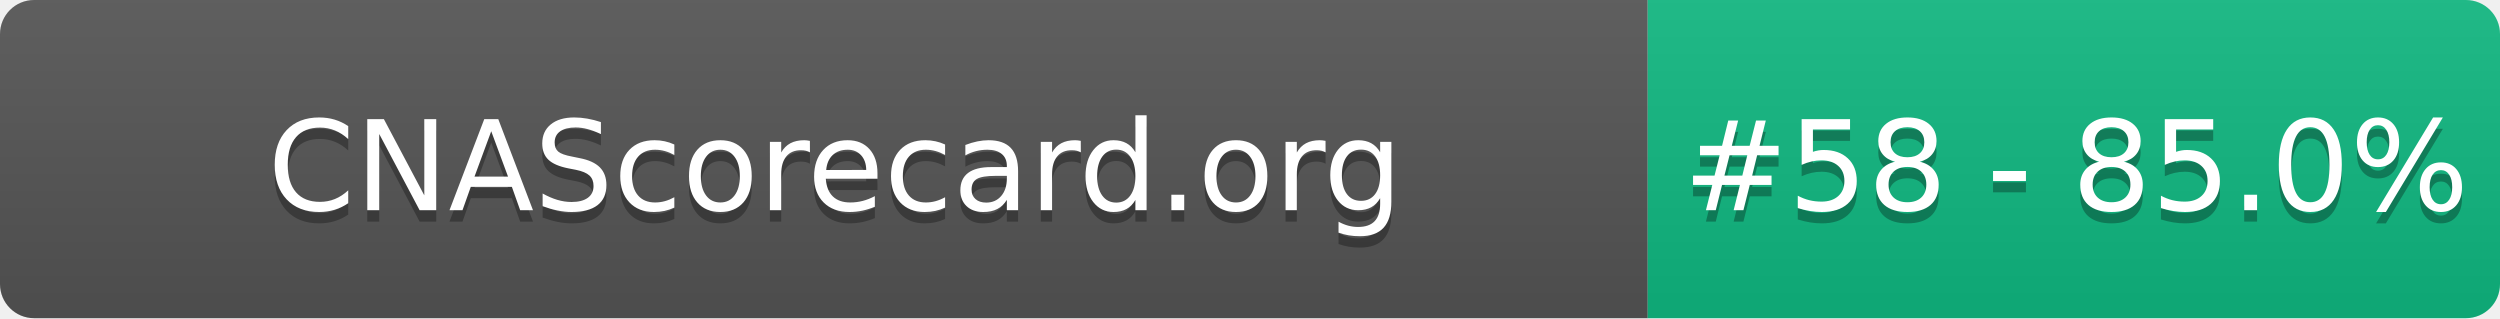
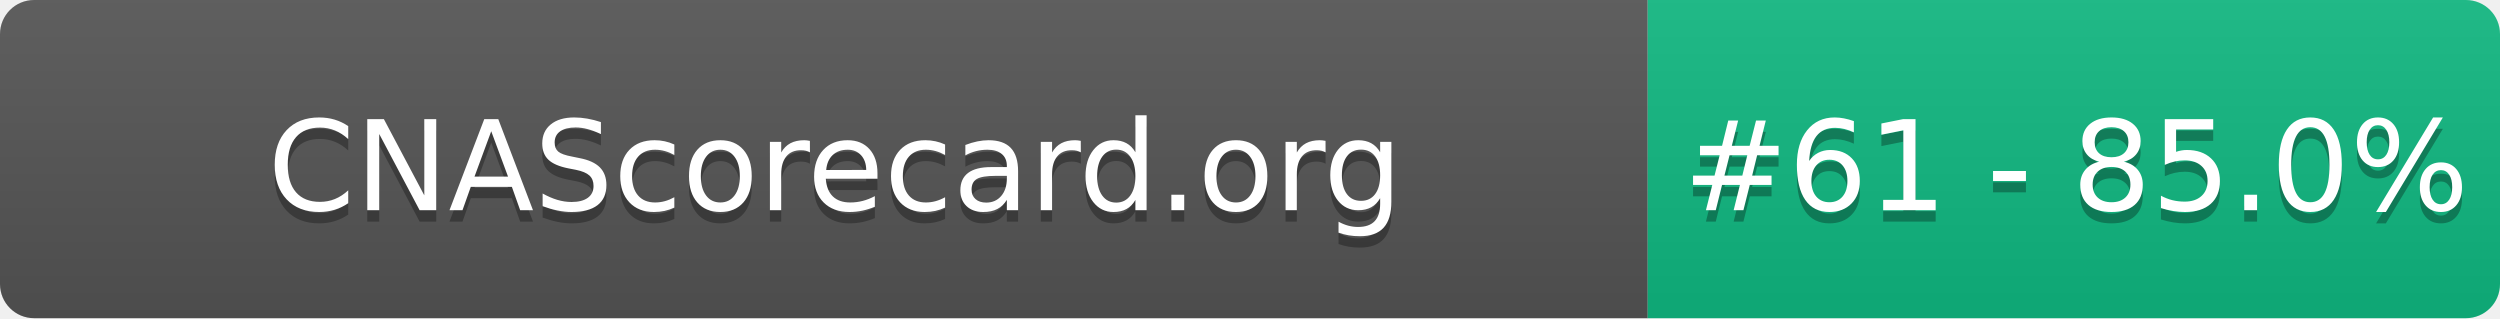
- <svg xmlns="http://www.w3.org/2000/svg" width="220" height="28" role="img" aria-label="CNAScorecard.org: #58 - 85.0%">
+ <svg xmlns="http://www.w3.org/2000/svg" width="220" height="28" role="img" aria-label="CNAScorecard.org: #61 - 85.0%">
  <linearGradient id="s" x2="0" y2="100%">
    <stop offset="0" stop-color="#bbb" stop-opacity=".1" />
    <stop offset="1" stop-opacity=".1" />
  </linearGradient>
  <clipPath id="r">
    <rect width="220" height="28" rx="3" fill="#fff" />
  </clipPath>
  <g clip-path="url(#r)">
    <rect width="145" height="28" fill="#555" />
    <rect x="145" width="75" height="28" fill="#10B981" />
    <rect width="220" height="28" fill="url(#s)" />
  </g>
  <g fill="#fff" text-anchor="middle" font-family="Verdana,Geneva,DejaVu Sans,sans-serif" text-rendering="geometricPrecision" font-size="110">
    <text aria-hidden="true" x="735" y="195" fill="#010101" fill-opacity=".3" transform="scale(.1)" textLength="1350">CNAScorecard.org</text>
    <text x="735" y="185" transform="scale(.1)" fill="#fff" textLength="1350">CNAScorecard.org</text>
-     <text aria-hidden="true" x="1827" y="195" fill="#010101" fill-opacity=".3" transform="scale(.1)" textLength="605">#58 - 85.0%</text>
-     <text x="1827" y="185" transform="scale(.1)" fill="#fff" textLength="605">#58 - 85.0%</text>
+     <text aria-hidden="true" x="1827" y="195" fill="#010101" fill-opacity=".3" transform="scale(.1)" textLength="605">#61 - 85.0%</text>
+     <text x="1827" y="185" transform="scale(.1)" fill="#fff" textLength="605">#61 - 85.0%</text>
  </g>
</svg>
